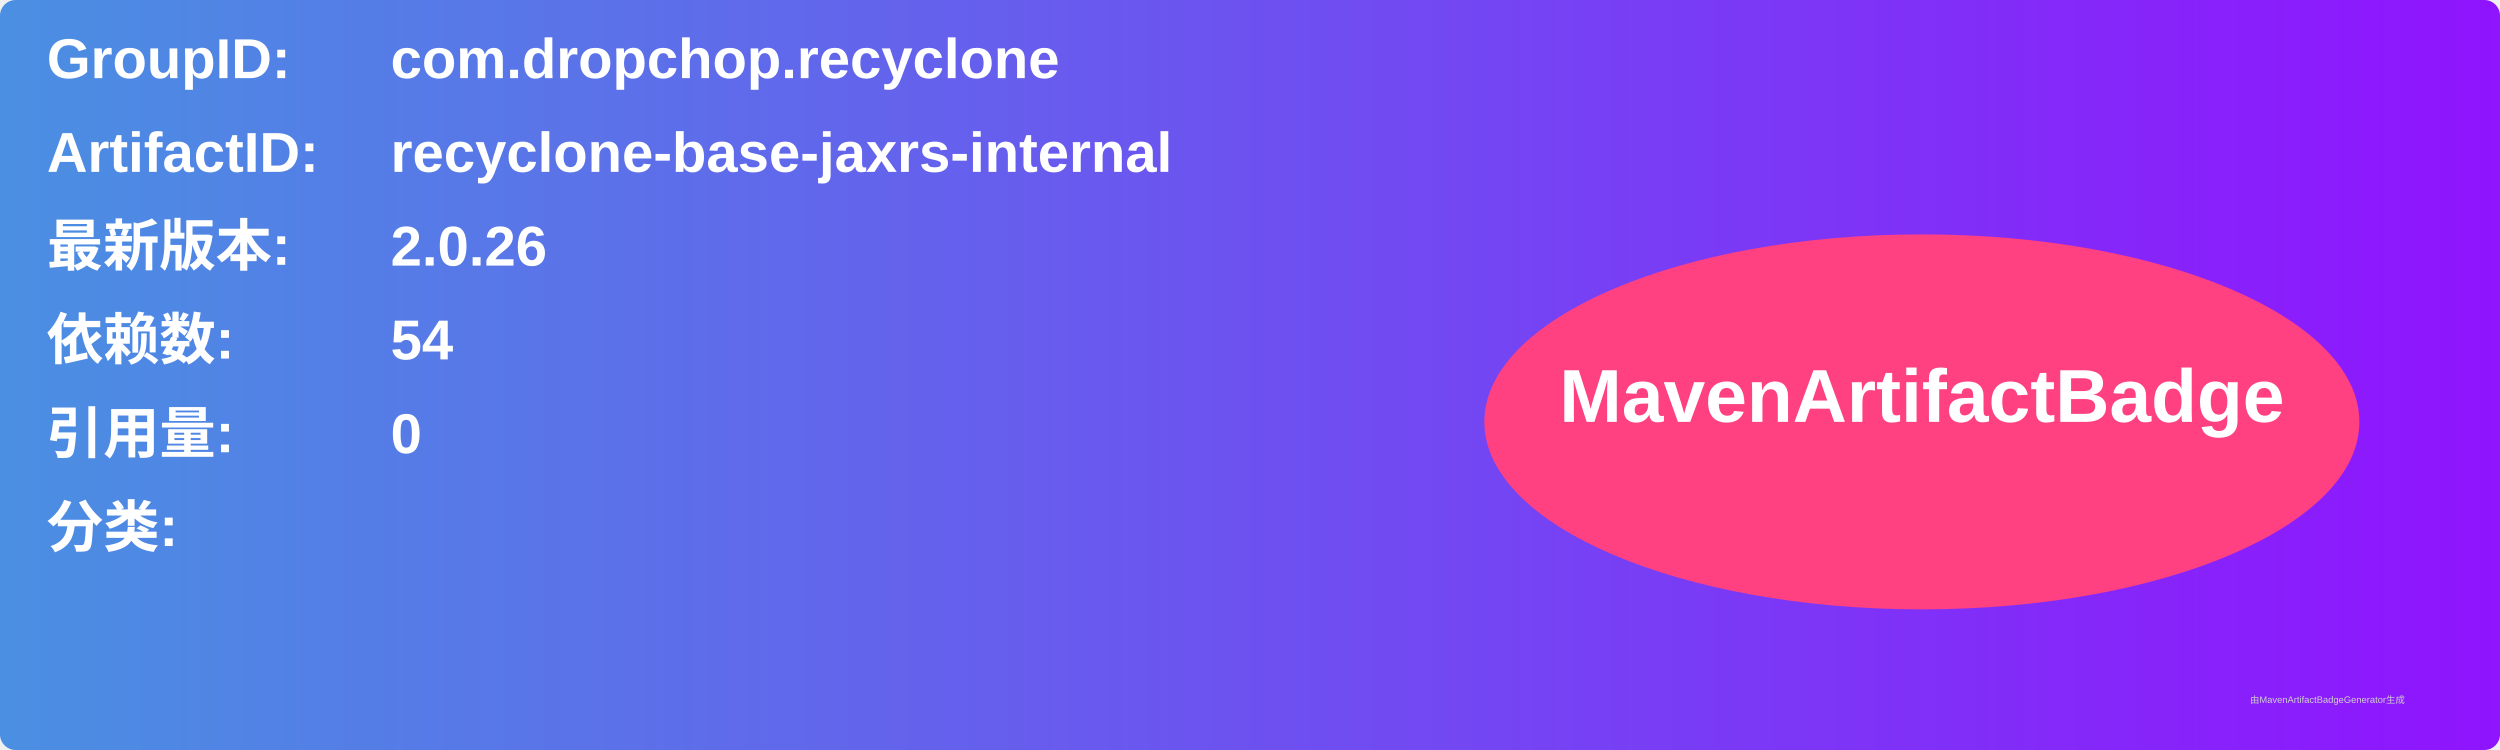
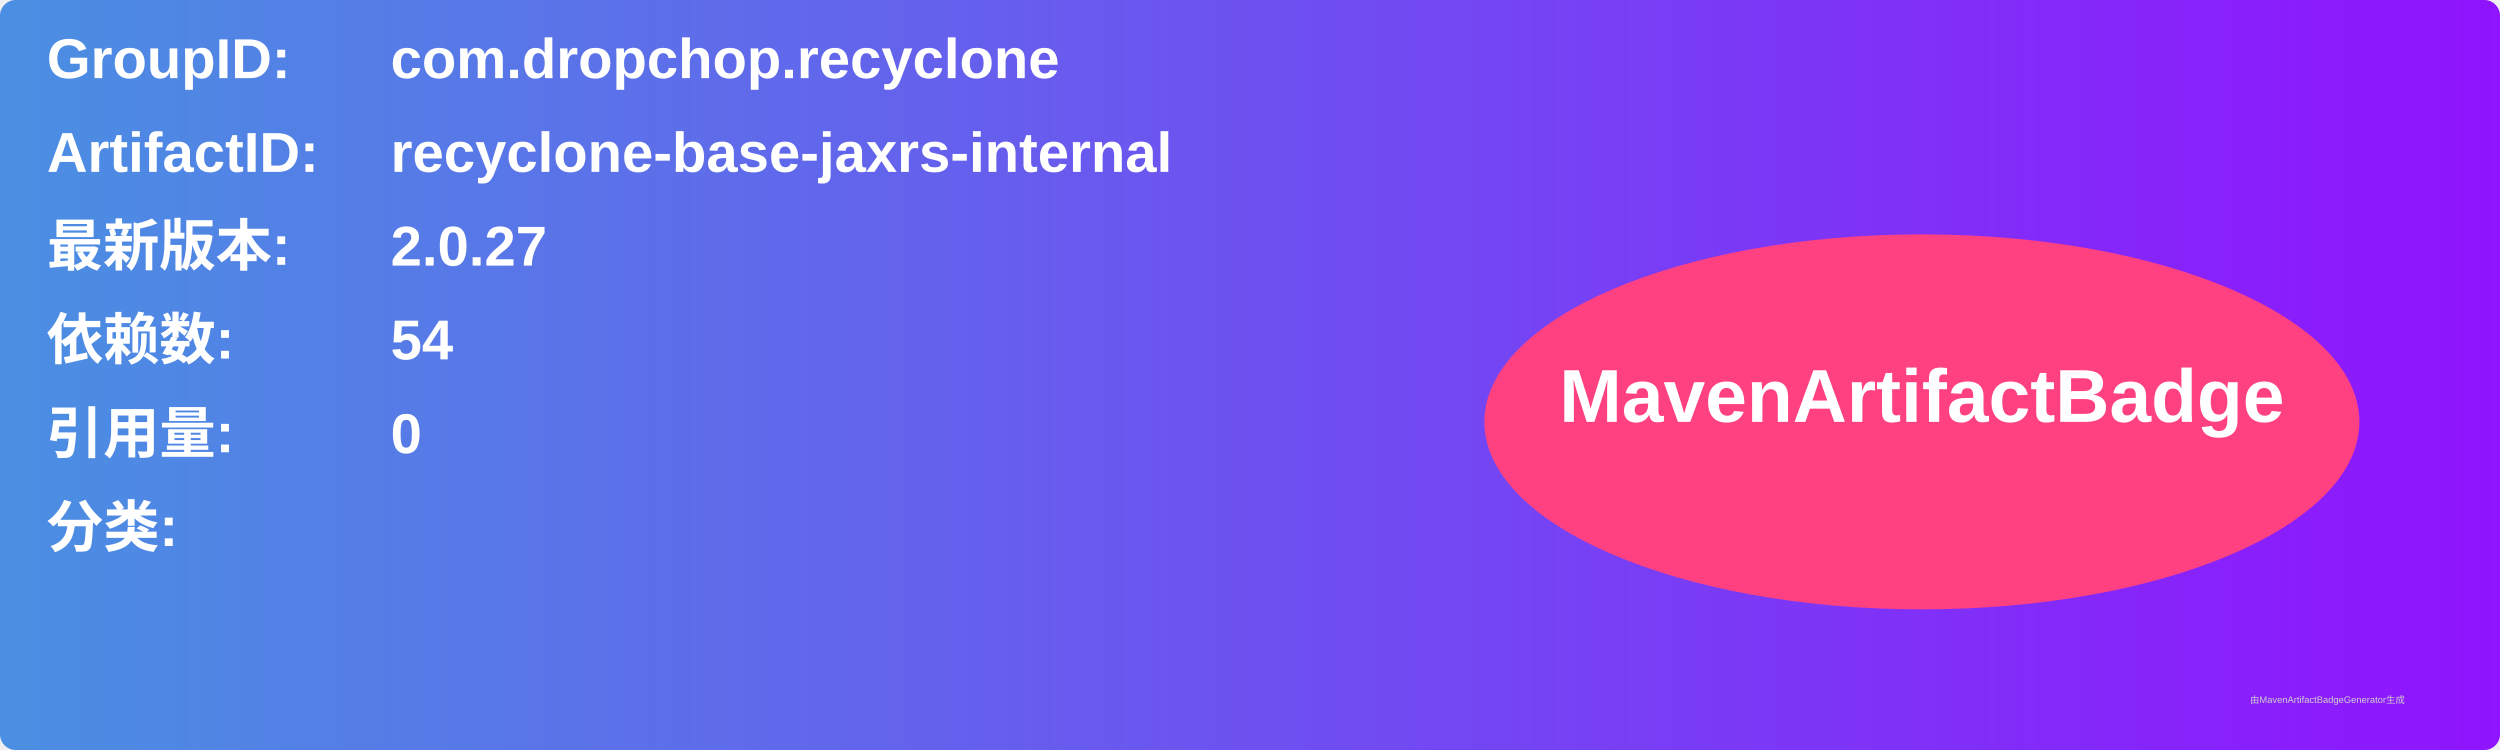
<svg xmlns="http://www.w3.org/2000/svg" width="800" height="240" viewBox="0 0 800 240">
  <linearGradient id="grad" x1="0%" y1="0%" x2="100%" y2="0%">
    <stop offset="0%" stop-color="#4a90e2" />
    <stop offset="100%" stop-color="#9013fe" />
  </linearGradient>
  <rect width="100%" height="100%" rx="5" ry="5" fill="url(#grad)" />
  <g transform="translate(15, 15)">
    <text x="0" y="10" font-family="Arial" font-size="18" fill="white" font-weight="bold" width="260">GroupID:</text>
    <text x="110" y="10" font-family="Arial" font-size="18" fill="white" font-weight="bold" width="460">com.dropchop.recyclone</text>
    <text x="0" y="40" font-family="Arial" font-size="18" fill="white" font-weight="bold" width="260">ArtifactID:</text>
    <text x="110" y="40" font-family="Arial" font-size="18" fill="white" font-weight="bold" width="460">recyclone-base-jaxrs-internal</text>
    <text x="0" y="70" font-family="Arial" font-size="18" fill="white" font-weight="bold">最新版本:</text>
    <text x="110" y="70" font-family="Arial" font-size="18" fill="white" font-weight="bold">
-       <tspan font-weight="bold">2.0.26</tspan>
+       <tspan font-weight="bold">2.0.27</tspan>
    </text>
    <text x="0" y="100" font-family="Arial" font-size="18" fill="white" font-weight="bold">依赖数: </text>
    <text x="110" y="100" font-family="Arial" font-size="18" fill="white">
      <tspan font-weight="bold">54</tspan>
    </text>
    <text x="0" y="130" font-family="Arial" font-size="18" fill="white" font-weight="bold">引用量: </text>
    <text x="110" y="130" font-family="Arial" font-size="18" fill="white">
      <tspan font-weight="bold">0</tspan>
    </text>
    <text x="0" y="160" font-family="Arial" font-size="18" fill="white" font-weight="bold">分类:</text>
    <text x="10" y="190" font-family="Arial" font-size="10" fill="white">
      <tspan font-weight="bold" />
    </text>
    <ellipse cx="600" cy="120" rx="140" ry="60" fill="#ff4081" />
    <text x="600" y="120" text-anchor="middle" font-family="Arial" font-size="24" fill="white" font-weight="bold">MavenArtifactBadge</text>
  </g>
  <text x="720" y="225" font-family="Arial" font-size="3" fill="#d0d0d0">由MavenArtifactBadgeGenerator生成</text>
</svg>
